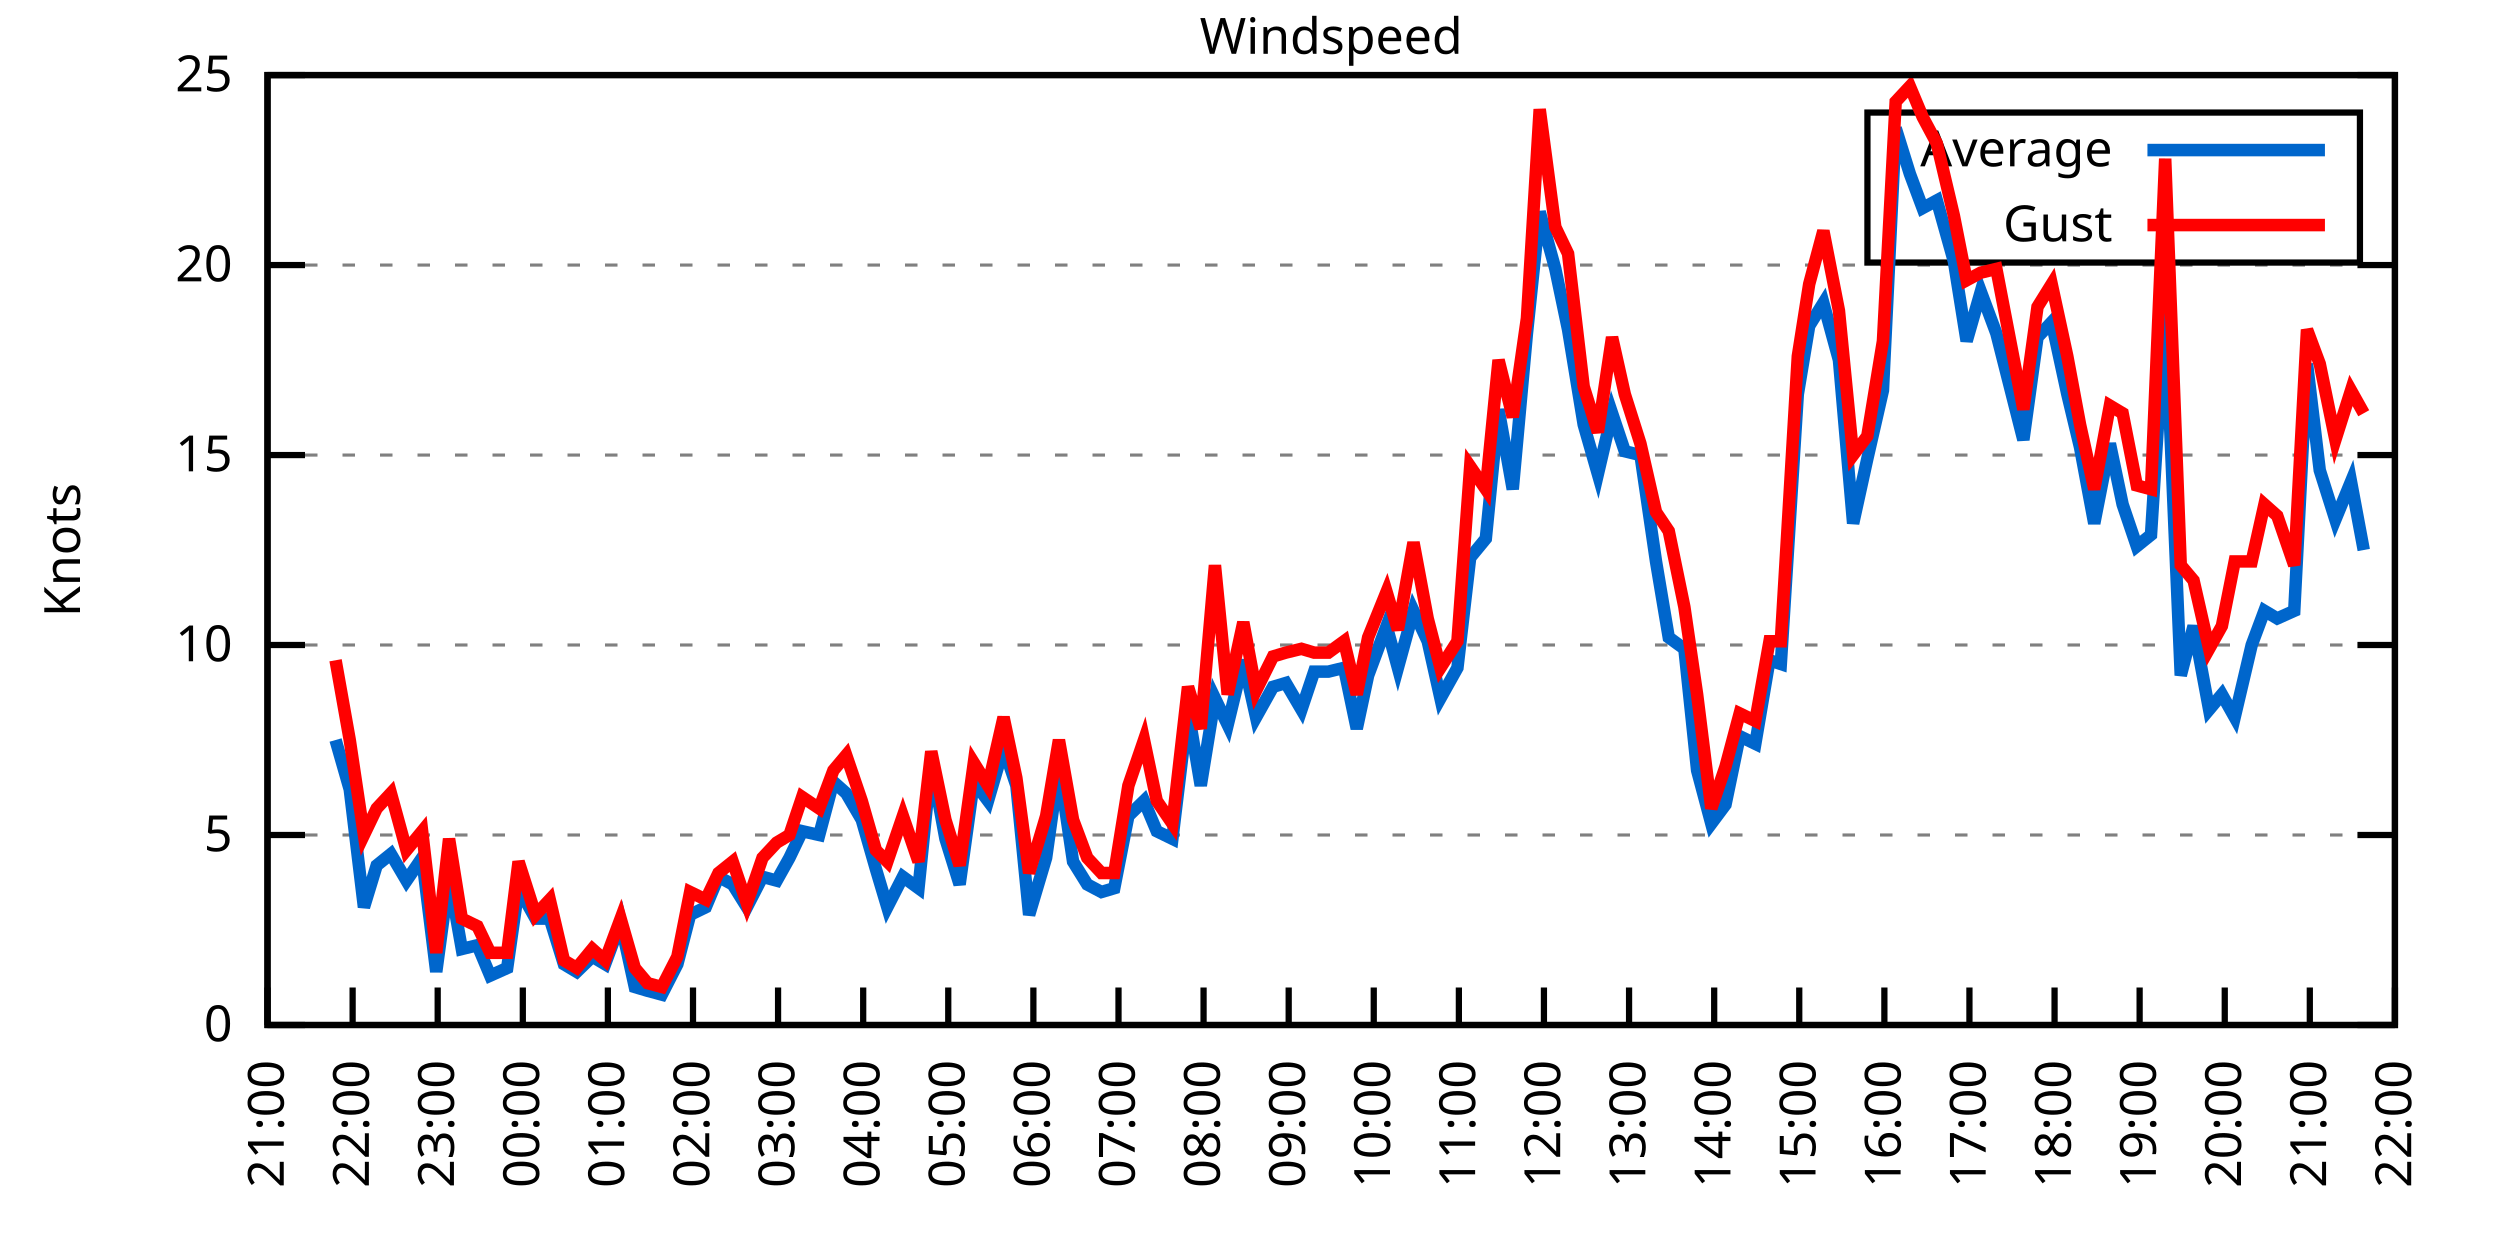
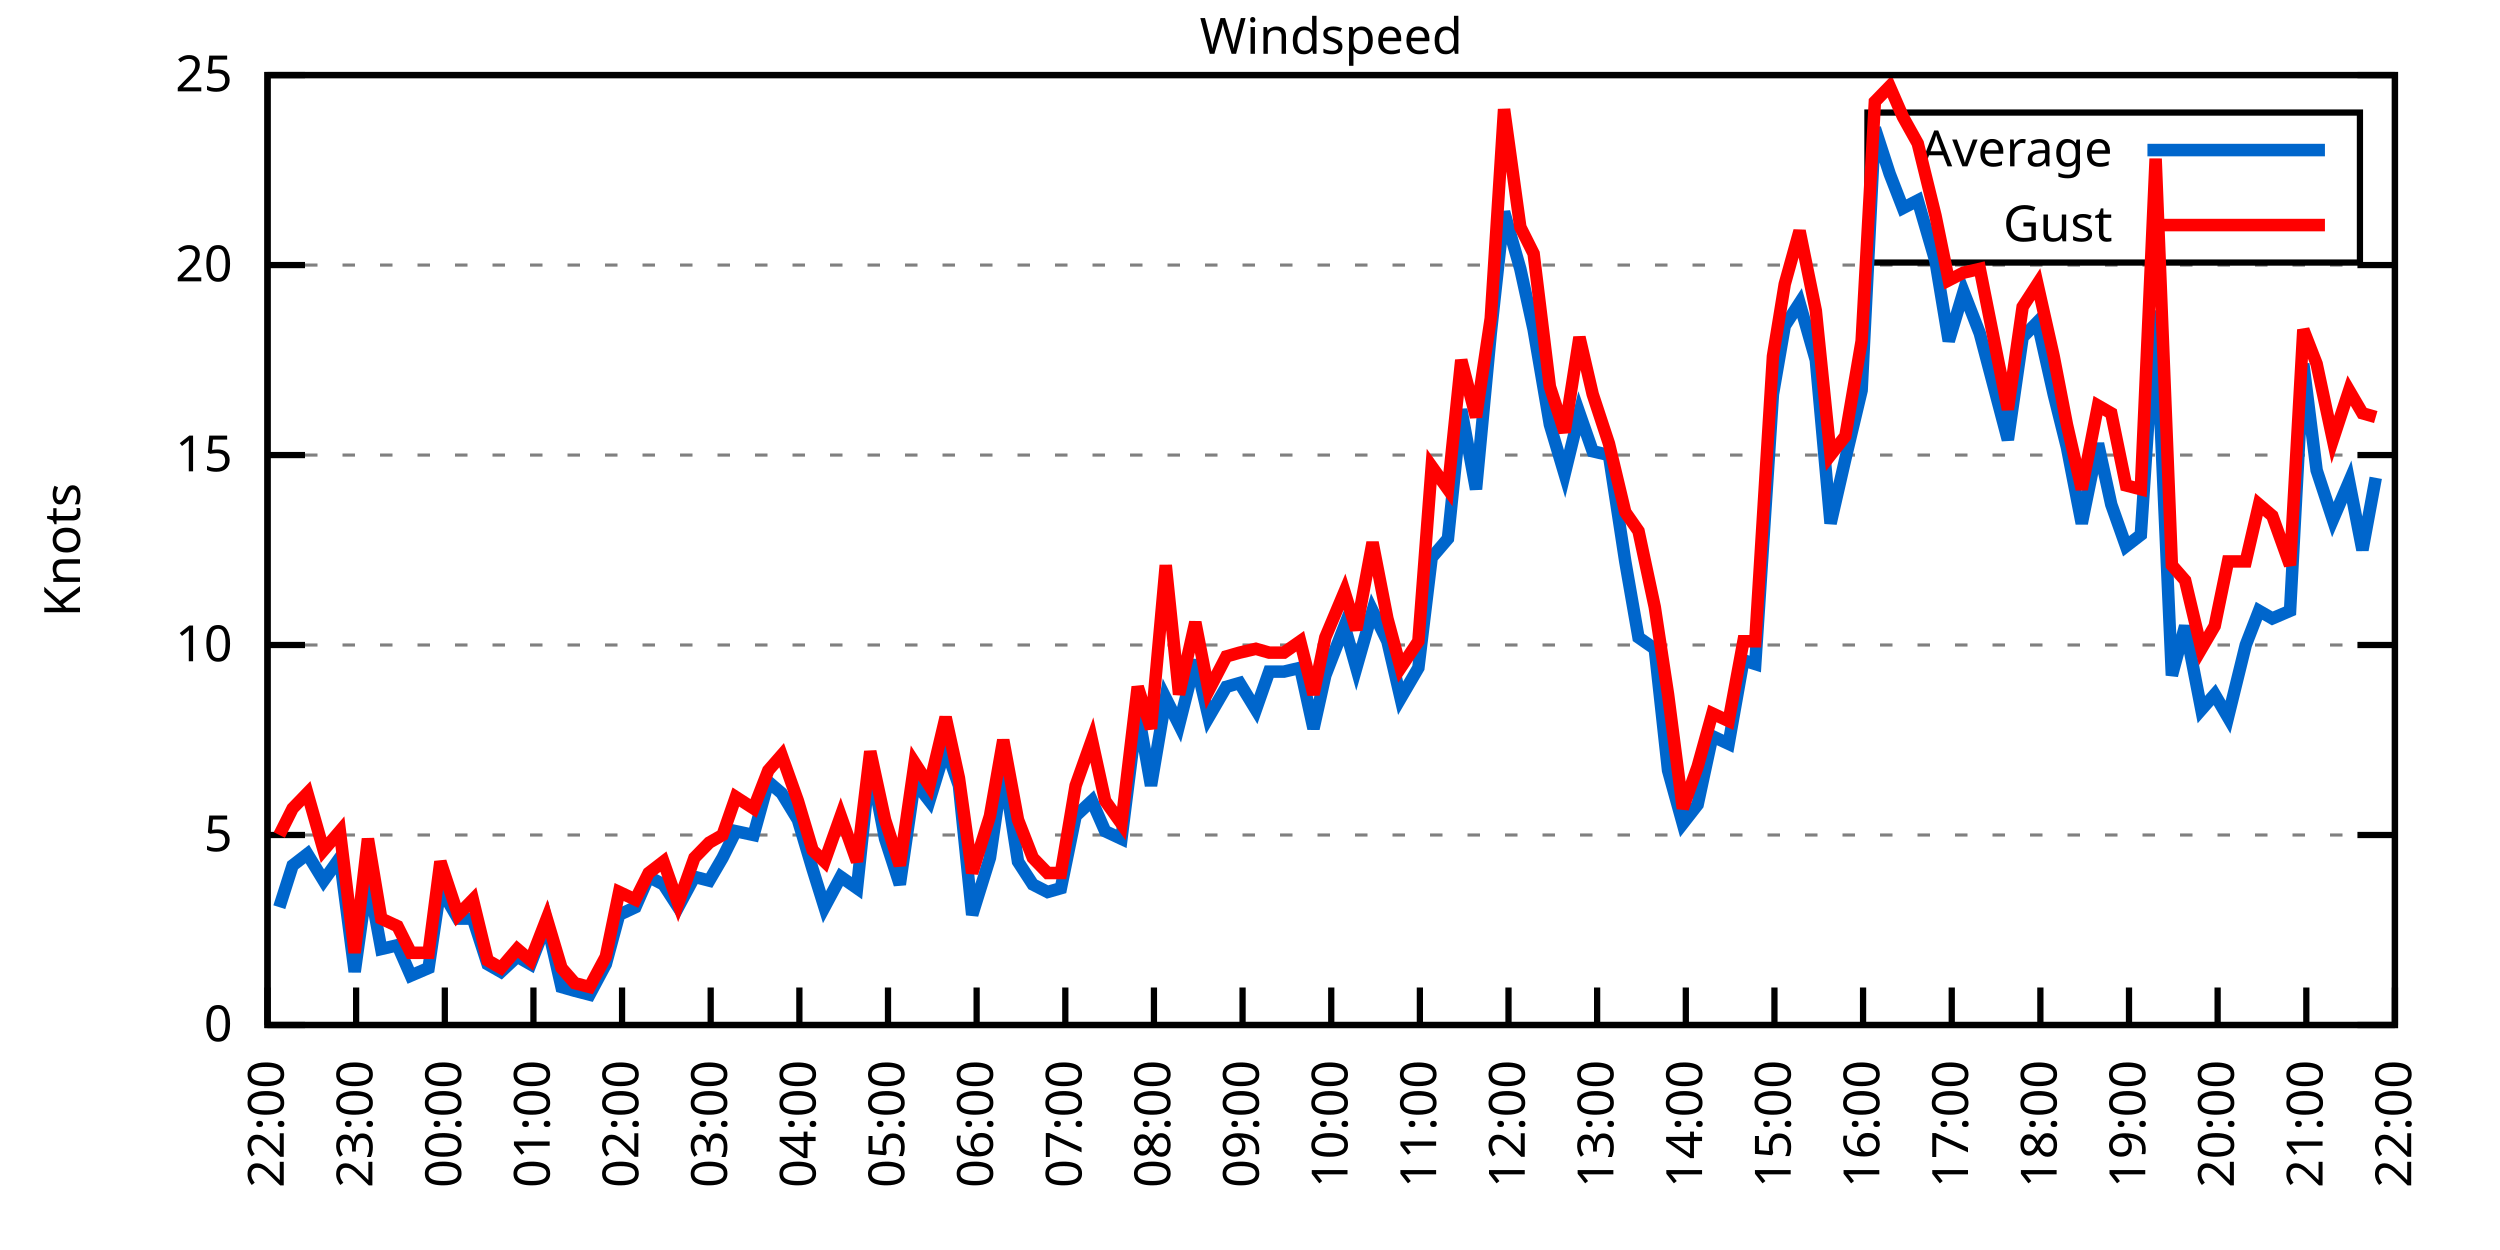
<svg xmlns="http://www.w3.org/2000/svg" xmlns:xlink="http://www.w3.org/1999/xlink" width="400" height="200" viewBox="0 0 400 200">
  <g id="gnuplot_canvas">
    <rect x="0" y="0" width="400" height="200" fill="none" />
    <defs>
      <circle id="gpDot" r="0.5" stroke-width="0.5" stroke="currentColor" />
      <path id="gpPt0" stroke-width="0.333" stroke="currentColor" d="M-1,0 h2 M0,-1 v2" />
      <path id="gpPt1" stroke-width="0.333" stroke="currentColor" d="M-1,-1 L1,1 M1,-1 L-1,1" />
      <path id="gpPt2" stroke-width="0.333" stroke="currentColor" d="M-1,0 L1,0 M0,-1 L0,1 M-1,-1 L1,1 M-1,1 L1,-1" />
      <rect id="gpPt3" stroke-width="0.333" stroke="currentColor" x="-1" y="-1" width="2" height="2" />
      <rect id="gpPt4" stroke-width="0.333" stroke="currentColor" fill="currentColor" x="-1" y="-1" width="2" height="2" />
      <circle id="gpPt5" stroke-width="0.333" stroke="currentColor" cx="0" cy="0" r="1" />
      <use xlink:href="#gpPt5" id="gpPt6" fill="currentColor" stroke="none" />
      <path id="gpPt7" stroke-width="0.333" stroke="currentColor" d="M0,-1.33 L-1.33,0.67 L1.33,0.67 z" />
      <use xlink:href="#gpPt7" id="gpPt8" fill="currentColor" stroke="none" />
      <use xlink:href="#gpPt7" id="gpPt9" stroke="currentColor" transform="rotate(180)" />
      <use xlink:href="#gpPt9" id="gpPt10" fill="currentColor" stroke="none" />
      <use xlink:href="#gpPt3" id="gpPt11" stroke="currentColor" transform="rotate(45)" />
      <use xlink:href="#gpPt11" id="gpPt12" fill="currentColor" stroke="none" />
      <path id="gpPt13" stroke-width="0.333" stroke="currentColor" d="M0,1.330 L1.265,0.411 L0.782,-1.067 L-0.782,-1.076 L-1.265,0.411 z" />
      <use xlink:href="#gpPt13" id="gpPt14" fill="currentColor" stroke="none" />
      <filter id="textbox" filterUnits="objectBoundingBox" x="0" y="0" height="1" width="1">
        <feFlood flood-color="white" flood-opacity="1" result="bgnd" />
        <feComposite in="SourceGraphic" in2="bgnd" operator="atop" />
      </filter>
      <filter id="greybox" filterUnits="objectBoundingBox" x="0" y="0" height="1" width="1">
        <feFlood flood-color="lightgrey" flood-opacity="1" result="grey" />
        <feComposite in="SourceGraphic" in2="grey" operator="atop" />
      </filter>
    </defs>
    <g fill="none" color="white" stroke="currentColor" stroke-width="1.00" stroke-linecap="butt" stroke-linejoin="miter">
</g>
    <g fill="none" color="black" stroke="currentColor" stroke-width="1.00" stroke-linecap="butt" stroke-linejoin="miter">
      <g stroke="none" shape-rendering="crispEdges">
        <polygon fill="rgb(255, 255, 255)" points="42.80,164.00 383.18,164.00 383.18,12.02 42.80,12.02 " />
      </g>
    </g>
    <g fill="none" color="black" stroke="currentColor" stroke-width="1.00" stroke-linecap="butt" stroke-linejoin="miter">
</g>
    <g fill="none" color="black" stroke="black" stroke-width="0.50" stroke-linecap="butt" stroke-linejoin="miter">
</g>
    <g fill="none" color="gray" stroke="currentColor" stroke-width="0.50" stroke-linecap="butt" stroke-linejoin="miter">
      <path stroke="gray" stroke-dasharray="2,4" class="gridline" d="M42.80,164.00 L383.19,164.00  " />
    </g>
    <g fill="none" color="gray" stroke="gray" stroke-width="1.00" stroke-linecap="butt" stroke-linejoin="miter">
</g>
    <g fill="none" color="black" stroke="currentColor" stroke-width="1.00" stroke-linecap="butt" stroke-linejoin="miter">
      <path stroke="black" d="M42.80,164.00 L48.80,164.00 M383.19,164.00 L377.19,164.00  " />
      <g transform="translate(37.20,166.60)" stroke="none" fill="black" font-family="Sans" font-size="8.00" text-anchor="end">
        <text>
          <tspan font-family="Sans"> 0</tspan>
        </text>
      </g>
    </g>
    <g fill="none" color="black" stroke="currentColor" stroke-width="1.00" stroke-linecap="butt" stroke-linejoin="miter">
</g>
    <g fill="none" color="black" stroke="black" stroke-width="0.50" stroke-linecap="butt" stroke-linejoin="miter">
</g>
    <g fill="none" color="gray" stroke="currentColor" stroke-width="0.50" stroke-linecap="butt" stroke-linejoin="miter">
      <path stroke="gray" stroke-dasharray="2,4" class="gridline" d="M42.80,133.60 L383.19,133.60  " />
    </g>
    <g fill="none" color="gray" stroke="gray" stroke-width="1.00" stroke-linecap="butt" stroke-linejoin="miter">
</g>
    <g fill="none" color="black" stroke="currentColor" stroke-width="1.00" stroke-linecap="butt" stroke-linejoin="miter">
      <path stroke="black" d="M42.80,133.60 L48.80,133.60 M383.19,133.60 L377.19,133.60  " />
      <g transform="translate(37.20,136.20)" stroke="none" fill="black" font-family="Sans" font-size="8.00" text-anchor="end">
        <text>
          <tspan font-family="Sans"> 5</tspan>
        </text>
      </g>
    </g>
    <g fill="none" color="black" stroke="currentColor" stroke-width="1.00" stroke-linecap="butt" stroke-linejoin="miter">
</g>
    <g fill="none" color="black" stroke="black" stroke-width="0.50" stroke-linecap="butt" stroke-linejoin="miter">
</g>
    <g fill="none" color="gray" stroke="currentColor" stroke-width="0.50" stroke-linecap="butt" stroke-linejoin="miter">
      <path stroke="gray" stroke-dasharray="2,4" class="gridline" d="M42.80,103.20 L383.19,103.20  " />
    </g>
    <g fill="none" color="gray" stroke="gray" stroke-width="1.00" stroke-linecap="butt" stroke-linejoin="miter">
</g>
    <g fill="none" color="black" stroke="currentColor" stroke-width="1.00" stroke-linecap="butt" stroke-linejoin="miter">
      <path stroke="black" d="M42.80,103.20 L48.80,103.20 M383.19,103.20 L377.19,103.20  " />
      <g transform="translate(37.20,105.80)" stroke="none" fill="black" font-family="Sans" font-size="8.00" text-anchor="end">
        <text>
          <tspan font-family="Sans"> 10</tspan>
        </text>
      </g>
    </g>
    <g fill="none" color="black" stroke="currentColor" stroke-width="1.00" stroke-linecap="butt" stroke-linejoin="miter">
</g>
    <g fill="none" color="black" stroke="black" stroke-width="0.50" stroke-linecap="butt" stroke-linejoin="miter">
</g>
    <g fill="none" color="gray" stroke="currentColor" stroke-width="0.50" stroke-linecap="butt" stroke-linejoin="miter">
      <path stroke="gray" stroke-dasharray="2,4" class="gridline" d="M42.80,72.81 L383.19,72.81  " />
    </g>
    <g fill="none" color="gray" stroke="gray" stroke-width="1.00" stroke-linecap="butt" stroke-linejoin="miter">
</g>
    <g fill="none" color="black" stroke="currentColor" stroke-width="1.00" stroke-linecap="butt" stroke-linejoin="miter">
      <path stroke="black" d="M42.80,72.81 L48.80,72.81 M383.19,72.81 L377.19,72.81  " />
      <g transform="translate(37.20,75.41)" stroke="none" fill="black" font-family="Sans" font-size="8.00" text-anchor="end">
        <text>
          <tspan font-family="Sans"> 15</tspan>
        </text>
      </g>
    </g>
    <g fill="none" color="black" stroke="currentColor" stroke-width="1.00" stroke-linecap="butt" stroke-linejoin="miter">
</g>
    <g fill="none" color="black" stroke="black" stroke-width="0.50" stroke-linecap="butt" stroke-linejoin="miter">
</g>
    <g fill="none" color="gray" stroke="currentColor" stroke-width="0.50" stroke-linecap="butt" stroke-linejoin="miter">
      <path stroke="gray" stroke-dasharray="2,4" class="gridline" d="M42.80,42.41 L383.19,42.41  " />
    </g>
    <g fill="none" color="gray" stroke="gray" stroke-width="1.00" stroke-linecap="butt" stroke-linejoin="miter">
</g>
    <g fill="none" color="black" stroke="currentColor" stroke-width="1.00" stroke-linecap="butt" stroke-linejoin="miter">
      <path stroke="black" d="M42.80,42.41 L48.80,42.41 M383.19,42.41 L377.19,42.41  " />
      <g transform="translate(37.20,45.01)" stroke="none" fill="black" font-family="Sans" font-size="8.00" text-anchor="end">
        <text>
          <tspan font-family="Sans"> 20</tspan>
        </text>
      </g>
    </g>
    <g fill="none" color="black" stroke="currentColor" stroke-width="1.00" stroke-linecap="butt" stroke-linejoin="miter">
</g>
    <g fill="none" color="black" stroke="black" stroke-width="0.50" stroke-linecap="butt" stroke-linejoin="miter">
</g>
    <g fill="none" color="gray" stroke="currentColor" stroke-width="0.50" stroke-linecap="butt" stroke-linejoin="miter">
      <path stroke="gray" stroke-dasharray="2,4" class="gridline" d="M42.80,12.01 L383.19,12.01  " />
    </g>
    <g fill="none" color="gray" stroke="gray" stroke-width="1.00" stroke-linecap="butt" stroke-linejoin="miter">
</g>
    <g fill="none" color="black" stroke="currentColor" stroke-width="1.00" stroke-linecap="butt" stroke-linejoin="miter">
      <path stroke="black" d="M42.80,12.01 L48.80,12.01 M383.19,12.01 L377.19,12.01  " />
      <g transform="translate(37.20,14.61)" stroke="none" fill="black" font-family="Sans" font-size="8.00" text-anchor="end">
        <text>
          <tspan font-family="Sans"> 25</tspan>
        </text>
      </g>
    </g>
    <g fill="none" color="black" stroke="currentColor" stroke-width="1.00" stroke-linecap="butt" stroke-linejoin="miter">
      <path stroke="black" d="M42.80,164.00 L42.80,158.00  " />
      <g transform="translate(45.40,169.60) rotate(270.00)" stroke="none" fill="black" font-family="Sans" font-size="8.00" text-anchor="end">
        <text>
-           <tspan font-family="Sans">21:00</tspan>
-         </text>
-       </g>
-     </g>
-     <g fill="none" color="black" stroke="currentColor" stroke-width="1.00" stroke-linecap="butt" stroke-linejoin="miter">
-       <path stroke="black" d="M56.42,164.00 L56.42,158.00  " />
-       <g transform="translate(59.02,169.60) rotate(270.00)" stroke="none" fill="black" font-family="Sans" font-size="8.00" text-anchor="end">
-         <text>
          <tspan font-family="Sans">22:00</tspan>
        </text>
      </g>
    </g>
    <g fill="none" color="black" stroke="currentColor" stroke-width="1.00" stroke-linecap="butt" stroke-linejoin="miter">
-       <path stroke="black" d="M70.03,164.00 L70.03,158.00  " />
-       <g transform="translate(72.63,169.60) rotate(270.00)" stroke="none" fill="black" font-family="Sans" font-size="8.00" text-anchor="end">
+       <path stroke="black" d="M56.98,164.00 L56.98,158.00  " />
+       <g transform="translate(59.58,169.60) rotate(270.00)" stroke="none" fill="black" font-family="Sans" font-size="8.00" text-anchor="end">
        <text>
          <tspan font-family="Sans">23:00</tspan>
        </text>
      </g>
    </g>
    <g fill="none" color="black" stroke="currentColor" stroke-width="1.00" stroke-linecap="butt" stroke-linejoin="miter">
-       <path stroke="black" d="M83.65,164.00 L83.65,158.00  " />
-       <g transform="translate(86.25,169.60) rotate(270.00)" stroke="none" fill="black" font-family="Sans" font-size="8.00" text-anchor="end">
+       <path stroke="black" d="M71.17,164.00 L71.17,158.00  " />
+       <g transform="translate(73.77,169.60) rotate(270.00)" stroke="none" fill="black" font-family="Sans" font-size="8.00" text-anchor="end">
        <text>
          <tspan font-family="Sans">00:00</tspan>
        </text>
      </g>
    </g>
    <g fill="none" color="black" stroke="currentColor" stroke-width="1.00" stroke-linecap="butt" stroke-linejoin="miter">
-       <path stroke="black" d="M97.26,164.00 L97.26,158.00  " />
-       <g transform="translate(99.86,169.60) rotate(270.00)" stroke="none" fill="black" font-family="Sans" font-size="8.00" text-anchor="end">
+       <path stroke="black" d="M85.35,164.00 L85.35,158.00  " />
+       <g transform="translate(87.95,169.60) rotate(270.00)" stroke="none" fill="black" font-family="Sans" font-size="8.00" text-anchor="end">
        <text>
          <tspan font-family="Sans">01:00</tspan>
        </text>
      </g>
    </g>
    <g fill="none" color="black" stroke="currentColor" stroke-width="1.00" stroke-linecap="butt" stroke-linejoin="miter">
-       <path stroke="black" d="M110.88,164.00 L110.88,158.00  " />
-       <g transform="translate(113.48,169.60) rotate(270.00)" stroke="none" fill="black" font-family="Sans" font-size="8.00" text-anchor="end">
+       <path stroke="black" d="M99.53,164.00 L99.53,158.00  " />
+       <g transform="translate(102.13,169.60) rotate(270.00)" stroke="none" fill="black" font-family="Sans" font-size="8.00" text-anchor="end">
        <text>
          <tspan font-family="Sans">02:00</tspan>
        </text>
      </g>
    </g>
    <g fill="none" color="black" stroke="currentColor" stroke-width="1.00" stroke-linecap="butt" stroke-linejoin="miter">
-       <path stroke="black" d="M124.49,164.00 L124.49,158.00  " />
-       <g transform="translate(127.09,169.60) rotate(270.00)" stroke="none" fill="black" font-family="Sans" font-size="8.00" text-anchor="end">
+       <path stroke="black" d="M113.71,164.00 L113.71,158.00  " />
+       <g transform="translate(116.31,169.60) rotate(270.00)" stroke="none" fill="black" font-family="Sans" font-size="8.00" text-anchor="end">
        <text>
          <tspan font-family="Sans">03:00</tspan>
        </text>
      </g>
    </g>
    <g fill="none" color="black" stroke="currentColor" stroke-width="1.00" stroke-linecap="butt" stroke-linejoin="miter">
-       <path stroke="black" d="M138.11,164.00 L138.11,158.00  " />
-       <g transform="translate(140.71,169.60) rotate(270.00)" stroke="none" fill="black" font-family="Sans" font-size="8.00" text-anchor="end">
+       <path stroke="black" d="M127.90,164.00 L127.90,158.00  " />
+       <g transform="translate(130.50,169.60) rotate(270.00)" stroke="none" fill="black" font-family="Sans" font-size="8.00" text-anchor="end">
        <text>
          <tspan font-family="Sans">04:00</tspan>
        </text>
      </g>
    </g>
    <g fill="none" color="black" stroke="currentColor" stroke-width="1.00" stroke-linecap="butt" stroke-linejoin="miter">
-       <path stroke="black" d="M151.72,164.00 L151.72,158.00  " />
-       <g transform="translate(154.32,169.60) rotate(270.00)" stroke="none" fill="black" font-family="Sans" font-size="8.00" text-anchor="end">
+       <path stroke="black" d="M142.08,164.00 L142.08,158.00  " />
+       <g transform="translate(144.68,169.60) rotate(270.00)" stroke="none" fill="black" font-family="Sans" font-size="8.00" text-anchor="end">
        <text>
          <tspan font-family="Sans">05:00</tspan>
        </text>
      </g>
    </g>
    <g fill="none" color="black" stroke="currentColor" stroke-width="1.00" stroke-linecap="butt" stroke-linejoin="miter">
-       <path stroke="black" d="M165.34,164.00 L165.34,158.00  " />
-       <g transform="translate(167.94,169.60) rotate(270.00)" stroke="none" fill="black" font-family="Sans" font-size="8.00" text-anchor="end">
+       <path stroke="black" d="M156.26,164.00 L156.26,158.00  " />
+       <g transform="translate(158.86,169.60) rotate(270.00)" stroke="none" fill="black" font-family="Sans" font-size="8.00" text-anchor="end">
        <text>
          <tspan font-family="Sans">06:00</tspan>
        </text>
      </g>
    </g>
    <g fill="none" color="black" stroke="currentColor" stroke-width="1.00" stroke-linecap="butt" stroke-linejoin="miter">
-       <path stroke="black" d="M178.96,164.00 L178.96,158.00  " />
-       <g transform="translate(181.56,169.60) rotate(270.00)" stroke="none" fill="black" font-family="Sans" font-size="8.00" text-anchor="end">
+       <path stroke="black" d="M170.45,164.00 L170.45,158.00  " />
+       <g transform="translate(173.05,169.60) rotate(270.00)" stroke="none" fill="black" font-family="Sans" font-size="8.00" text-anchor="end">
        <text>
          <tspan font-family="Sans">07:00</tspan>
        </text>
      </g>
    </g>
    <g fill="none" color="black" stroke="currentColor" stroke-width="1.00" stroke-linecap="butt" stroke-linejoin="miter">
-       <path stroke="black" d="M192.57,164.00 L192.57,158.00  " />
-       <g transform="translate(195.17,169.60) rotate(270.00)" stroke="none" fill="black" font-family="Sans" font-size="8.00" text-anchor="end">
+       <path stroke="black" d="M184.63,164.00 L184.63,158.00  " />
+       <g transform="translate(187.23,169.60) rotate(270.00)" stroke="none" fill="black" font-family="Sans" font-size="8.00" text-anchor="end">
        <text>
          <tspan font-family="Sans">08:00</tspan>
        </text>
      </g>
    </g>
    <g fill="none" color="black" stroke="currentColor" stroke-width="1.00" stroke-linecap="butt" stroke-linejoin="miter">
-       <path stroke="black" d="M206.19,164.00 L206.19,158.00  " />
-       <g transform="translate(208.79,169.60) rotate(270.00)" stroke="none" fill="black" font-family="Sans" font-size="8.00" text-anchor="end">
+       <path stroke="black" d="M198.81,164.00 L198.81,158.00  " />
+       <g transform="translate(201.41,169.60) rotate(270.00)" stroke="none" fill="black" font-family="Sans" font-size="8.00" text-anchor="end">
        <text>
          <tspan font-family="Sans">09:00</tspan>
        </text>
      </g>
    </g>
    <g fill="none" color="black" stroke="currentColor" stroke-width="1.00" stroke-linecap="butt" stroke-linejoin="miter">
-       <path stroke="black" d="M219.80,164.00 L219.80,158.00  " />
-       <g transform="translate(222.40,169.60) rotate(270.00)" stroke="none" fill="black" font-family="Sans" font-size="8.00" text-anchor="end">
+       <path stroke="black" d="M213.00,164.00 L213.00,158.00  " />
+       <g transform="translate(215.60,169.60) rotate(270.00)" stroke="none" fill="black" font-family="Sans" font-size="8.00" text-anchor="end">
        <text>
          <tspan font-family="Sans">10:00</tspan>
        </text>
      </g>
    </g>
    <g fill="none" color="black" stroke="currentColor" stroke-width="1.00" stroke-linecap="butt" stroke-linejoin="miter">
-       <path stroke="black" d="M233.42,164.00 L233.42,158.00  " />
-       <g transform="translate(236.02,169.60) rotate(270.00)" stroke="none" fill="black" font-family="Sans" font-size="8.00" text-anchor="end">
+       <path stroke="black" d="M227.18,164.00 L227.18,158.00  " />
+       <g transform="translate(229.78,169.60) rotate(270.00)" stroke="none" fill="black" font-family="Sans" font-size="8.00" text-anchor="end">
        <text>
          <tspan font-family="Sans">11:00</tspan>
        </text>
      </g>
    </g>
    <g fill="none" color="black" stroke="currentColor" stroke-width="1.00" stroke-linecap="butt" stroke-linejoin="miter">
-       <path stroke="black" d="M247.03,164.00 L247.03,158.00  " />
-       <g transform="translate(249.63,169.60) rotate(270.00)" stroke="none" fill="black" font-family="Sans" font-size="8.00" text-anchor="end">
+       <path stroke="black" d="M241.36,164.00 L241.36,158.00  " />
+       <g transform="translate(243.96,169.60) rotate(270.00)" stroke="none" fill="black" font-family="Sans" font-size="8.00" text-anchor="end">
        <text>
          <tspan font-family="Sans">12:00</tspan>
        </text>
      </g>
    </g>
    <g fill="none" color="black" stroke="currentColor" stroke-width="1.00" stroke-linecap="butt" stroke-linejoin="miter">
-       <path stroke="black" d="M260.65,164.00 L260.65,158.00  " />
-       <g transform="translate(263.25,169.60) rotate(270.00)" stroke="none" fill="black" font-family="Sans" font-size="8.00" text-anchor="end">
+       <path stroke="black" d="M255.54,164.00 L255.54,158.00  " />
+       <g transform="translate(258.14,169.60) rotate(270.00)" stroke="none" fill="black" font-family="Sans" font-size="8.00" text-anchor="end">
        <text>
          <tspan font-family="Sans">13:00</tspan>
        </text>
      </g>
    </g>
    <g fill="none" color="black" stroke="currentColor" stroke-width="1.00" stroke-linecap="butt" stroke-linejoin="miter">
-       <path stroke="black" d="M274.27,164.00 L274.27,158.00  " />
-       <g transform="translate(276.87,169.60) rotate(270.00)" stroke="none" fill="black" font-family="Sans" font-size="8.00" text-anchor="end">
+       <path stroke="black" d="M269.73,164.00 L269.73,158.00  " />
+       <g transform="translate(272.33,169.60) rotate(270.00)" stroke="none" fill="black" font-family="Sans" font-size="8.00" text-anchor="end">
        <text>
          <tspan font-family="Sans">14:00</tspan>
        </text>
      </g>
    </g>
    <g fill="none" color="black" stroke="currentColor" stroke-width="1.00" stroke-linecap="butt" stroke-linejoin="miter">
-       <path stroke="black" d="M287.88,164.00 L287.88,158.00  " />
-       <g transform="translate(290.48,169.60) rotate(270.00)" stroke="none" fill="black" font-family="Sans" font-size="8.00" text-anchor="end">
+       <path stroke="black" d="M283.91,164.00 L283.91,158.00  " />
+       <g transform="translate(286.51,169.60) rotate(270.00)" stroke="none" fill="black" font-family="Sans" font-size="8.00" text-anchor="end">
        <text>
          <tspan font-family="Sans">15:00</tspan>
        </text>
      </g>
    </g>
    <g fill="none" color="black" stroke="currentColor" stroke-width="1.00" stroke-linecap="butt" stroke-linejoin="miter">
-       <path stroke="black" d="M301.50,164.00 L301.50,158.00  " />
-       <g transform="translate(304.10,169.60) rotate(270.00)" stroke="none" fill="black" font-family="Sans" font-size="8.00" text-anchor="end">
+       <path stroke="black" d="M298.09,164.00 L298.09,158.00  " />
+       <g transform="translate(300.69,169.60) rotate(270.00)" stroke="none" fill="black" font-family="Sans" font-size="8.00" text-anchor="end">
        <text>
          <tspan font-family="Sans">16:00</tspan>
        </text>
      </g>
    </g>
    <g fill="none" color="black" stroke="currentColor" stroke-width="1.00" stroke-linecap="butt" stroke-linejoin="miter">
-       <path stroke="black" d="M315.11,164.00 L315.11,158.00  " />
-       <g transform="translate(317.71,169.60) rotate(270.00)" stroke="none" fill="black" font-family="Sans" font-size="8.00" text-anchor="end">
+       <path stroke="black" d="M312.28,164.00 L312.28,158.00  " />
+       <g transform="translate(314.88,169.60) rotate(270.00)" stroke="none" fill="black" font-family="Sans" font-size="8.00" text-anchor="end">
        <text>
          <tspan font-family="Sans">17:00</tspan>
        </text>
      </g>
    </g>
    <g fill="none" color="black" stroke="currentColor" stroke-width="1.00" stroke-linecap="butt" stroke-linejoin="miter">
-       <path stroke="black" d="M328.73,164.00 L328.73,158.00  " />
-       <g transform="translate(331.33,169.60) rotate(270.00)" stroke="none" fill="black" font-family="Sans" font-size="8.00" text-anchor="end">
+       <path stroke="black" d="M326.46,164.00 L326.46,158.00  " />
+       <g transform="translate(329.06,169.60) rotate(270.00)" stroke="none" fill="black" font-family="Sans" font-size="8.00" text-anchor="end">
        <text>
          <tspan font-family="Sans">18:00</tspan>
        </text>
      </g>
    </g>
    <g fill="none" color="black" stroke="currentColor" stroke-width="1.00" stroke-linecap="butt" stroke-linejoin="miter">
-       <path stroke="black" d="M342.34,164.00 L342.34,158.00  " />
-       <g transform="translate(344.94,169.60) rotate(270.00)" stroke="none" fill="black" font-family="Sans" font-size="8.00" text-anchor="end">
+       <path stroke="black" d="M340.64,164.00 L340.64,158.00  " />
+       <g transform="translate(343.24,169.60) rotate(270.00)" stroke="none" fill="black" font-family="Sans" font-size="8.00" text-anchor="end">
        <text>
          <tspan font-family="Sans">19:00</tspan>
        </text>
      </g>
    </g>
    <g fill="none" color="black" stroke="currentColor" stroke-width="1.00" stroke-linecap="butt" stroke-linejoin="miter">
-       <path stroke="black" d="M355.96,164.00 L355.96,158.00  " />
-       <g transform="translate(358.56,169.60) rotate(270.00)" stroke="none" fill="black" font-family="Sans" font-size="8.00" text-anchor="end">
+       <path stroke="black" d="M354.82,164.00 L354.82,158.00  " />
+       <g transform="translate(357.42,169.60) rotate(270.00)" stroke="none" fill="black" font-family="Sans" font-size="8.00" text-anchor="end">
        <text>
          <tspan font-family="Sans">20:00</tspan>
        </text>
      </g>
    </g>
    <g fill="none" color="black" stroke="currentColor" stroke-width="1.00" stroke-linecap="butt" stroke-linejoin="miter">
-       <path stroke="black" d="M369.57,164.00 L369.57,158.00  " />
-       <g transform="translate(372.17,169.60) rotate(270.00)" stroke="none" fill="black" font-family="Sans" font-size="8.00" text-anchor="end">
+       <path stroke="black" d="M369.01,164.00 L369.01,158.00  " />
+       <g transform="translate(371.61,169.60) rotate(270.00)" stroke="none" fill="black" font-family="Sans" font-size="8.00" text-anchor="end">
        <text>
          <tspan font-family="Sans">21:00</tspan>
        </text>
      </g>
    </g>
    <g fill="none" color="black" stroke="currentColor" stroke-width="1.00" stroke-linecap="butt" stroke-linejoin="miter">
      <path stroke="black" d="M383.19,164.00 L383.19,158.00  " />
      <g transform="translate(385.79,169.60) rotate(270.00)" stroke="none" fill="black" font-family="Sans" font-size="8.00" text-anchor="end">
        <text>
          <tspan font-family="Sans">22:00</tspan>
        </text>
      </g>
    </g>
    <g fill="none" color="black" stroke="currentColor" stroke-width="1.00" stroke-linecap="butt" stroke-linejoin="miter">
</g>
    <g fill="none" color="black" stroke="currentColor" stroke-width="1.00" stroke-linecap="butt" stroke-linejoin="miter">
      <path stroke="black" d="M42.80,12.01 L42.80,164.00 L383.19,164.00 L383.19,12.01 L42.80,12.01 Z  " />
    </g>
    <g fill="none" color="black" stroke="currentColor" stroke-width="1.00" stroke-linecap="butt" stroke-linejoin="miter">
</g>
    <g fill="none" color="black" stroke="currentColor" stroke-width="1.00" stroke-linecap="butt" stroke-linejoin="miter">
      <path stroke="black" d="M298.79,42.01 L298.79,18.01 L377.59,18.01 L377.59,42.01 L298.79,42.01 Z  " />
    </g>
    <g id="Windspeed_plot_1">
      <g fill="none" color="white" stroke="black" stroke-width="2.00" stroke-linecap="butt" stroke-linejoin="miter">
</g>
      <g fill="none" color="black" stroke="currentColor" stroke-width="2.00" stroke-linecap="butt" stroke-linejoin="miter">
        <g transform="translate(337.99,26.61)" stroke="none" fill="black" font-family="Sans" font-size="8.00" text-anchor="end">
          <text>
            <tspan font-family="Sans">Average</tspan>
          </text>
        </g>
      </g>
      <g fill="none" color="black" stroke="currentColor" stroke-width="2.00" stroke-linecap="butt" stroke-linejoin="miter">
-         <path stroke="rgb(  0, 102, 204)" d="M343.59,24.01 L371.99,24.01 M53.69,118.40 L55.96,126.31 L58.23,145.15 L60.27,138.47 L62.54,136.64 L65.04,140.90   L67.54,137.25 L69.80,155.49 L71.85,140.29 L73.89,151.84 L76.39,151.23 L78.43,156.10 L81.15,154.88 L82.97,142.11   L85.69,146.98 L87.96,146.98 L90.23,154.27 L92.27,155.49 L94.77,153.06 L96.81,154.27 L99.30,147.59 L101.57,157.92   L103.62,158.53 L105.89,159.14 L108.38,154.27 L110.42,146.37 L112.92,145.15 L114.96,140.29 L117.23,141.51 L119.50,145.15   L122.00,140.29 L124.27,140.90 L126.31,137.25 L128.35,132.99 L131.07,133.60 L133.34,125.09 L135.39,126.91 L137.88,131.17   L140.15,139.07 L141.97,145.15 L144.46,140.29 L146.96,142.11 L149.00,122.05 L151.27,134.21 L153.54,141.51 L155.81,125.09   L158.08,128.13 L160.57,119.62 L162.62,125.70 L164.66,146.37 L167.38,137.25 L169.43,122.66 L171.69,137.86 L173.96,141.51   L176.23,142.72 L178.28,142.11 L180.54,130.56 L183.04,128.13 L185.08,132.99 L187.58,134.21 L190.08,113.54 L192.12,125.70   L194.39,111.72 L196.43,115.97 L198.93,105.64 L200.97,114.76 L203.69,109.89 L205.73,109.28 L208.23,113.54 L210.27,107.46   L212.54,107.46 L215.04,106.85 L217.08,116.58 L218.90,108.07 L221.85,100.16 L223.66,106.85 L226.16,97.73 L228.43,102.60   L230.47,111.72 L233.19,106.85 L235.23,89.22 L237.73,86.18 L239.77,65.51 L242.04,78.28 L244.31,53.35 L246.35,33.90   L248.85,43.02 L250.89,52.74 L253.39,67.94 L255.66,75.85 L257.93,66.12 L259.97,72.20 L262.47,72.81 L264.96,89.83   L267.00,101.99 L269.50,103.81 L271.54,123.27 L273.81,131.78 L276.08,128.74 L278.35,117.80 L280.85,119.01 L283.12,105.64   L284.93,106.24 L287.65,63.08 L289.47,52.14 L291.74,48.49 L294.23,57.61 L296.50,83.75 L298.77,73.41 L301.27,62.47   L303.31,20.52 L305.58,27.82 L307.62,33.29 L309.89,32.07 L312.62,41.80 L314.66,54.57 L316.93,46.66 L319.42,53.35   L323.74,70.37 L326.00,53.96 L328.27,51.53 L330.77,63.08 L332.81,71.59 L335.08,83.75 L337.58,70.98 L339.62,80.71   L341.89,87.40 L344.16,85.57 L346.43,49.70 L348.92,108.07 L350.97,100.16 L353.46,113.54 L355.50,111.11 L357.55,114.76   L360.27,103.20 L362.31,97.73 L364.36,98.95 L367.08,97.73 L369.12,58.21 L371.16,75.24 L373.66,83.14 L376.16,77.06   L378.20,88.00  " />
+         <path stroke="rgb(  0, 102, 204)" d="M343.59,24.01 L371.99,24.01 M44.69,145.15 L46.82,138.47 L49.18,136.64 L51.78,140.90 L54.38,137.25 L56.75,155.49   L58.87,140.29 L61.00,151.84 L63.60,151.23 L65.73,156.10 L68.57,154.88 L70.46,142.11 L73.29,146.98 L75.66,146.98   L78.02,154.27 L80.15,155.49 L82.75,153.06 L84.88,154.27 L87.48,147.59 L89.84,157.92 L91.97,158.53 L94.33,159.14   L96.93,154.27 L99.06,146.37 L101.66,145.15 L103.79,140.29 L106.15,141.51 L108.51,145.15 L111.11,140.29 L113.48,140.90   L115.61,137.25 L117.73,132.99 L120.57,133.60 L122.93,125.09 L125.06,126.91 L127.66,131.17 L130.02,139.07 L131.92,145.15   L134.52,140.29 L137.12,142.11 L139.24,122.05 L141.61,134.21 L143.97,141.51 L146.34,125.09 L148.70,128.13 L151.30,119.62   L153.43,125.70 L155.55,146.37 L158.39,137.25 L160.52,122.66 L162.88,137.86 L165.25,141.51 L167.61,142.72 L169.74,142.11   L172.10,130.56 L174.70,128.13 L176.83,132.99 L179.43,134.21 L182.03,113.54 L184.16,125.70 L186.52,111.72 L188.65,115.97   L191.25,105.64 L193.38,114.76 L196.21,109.89 L198.34,109.28 L200.94,113.54 L203.07,107.46 L205.43,107.46 L208.03,106.85   L210.16,116.58 L212.05,108.07 L215.12,100.16 L217.01,106.85 L219.61,97.73 L221.98,102.60 L224.10,111.72 L226.94,106.85   L229.07,89.22 L231.67,86.18 L233.80,65.51 L236.16,78.28 L238.52,53.35 L240.65,33.90 L243.25,43.02 L245.38,52.74   L247.98,67.94 L250.34,75.85 L252.71,66.12 L254.83,72.20 L257.43,72.81 L260.04,89.83 L262.16,101.99 L264.76,103.81   L266.89,123.27 L269.25,131.78 L271.62,128.74 L273.98,117.80 L276.58,119.01 L278.95,105.64 L280.84,106.24 L283.67,63.08   L285.56,52.14 L287.93,48.49 L290.53,57.61 L292.89,83.75 L295.26,73.41 L297.86,62.47 L299.98,20.52 L302.35,27.82   L304.47,33.29 L306.84,32.07 L309.68,41.80 L311.80,54.57 L314.17,46.66 L316.77,53.35 L321.26,70.37 L323.62,53.96   L325.99,51.53 L328.59,63.08 L330.71,71.59 L333.08,83.75 L335.68,70.98 L337.80,80.71 L340.17,87.40 L342.53,85.57   L344.90,49.70 L347.50,108.07 L349.62,100.16 L352.22,113.54 L354.35,111.11 L356.48,114.76 L359.32,103.20 L361.44,97.73   L363.57,98.95 L366.41,97.73 L368.53,58.21 L370.66,75.24 L373.26,83.14 L375.86,77.06 L377.99,88.00 L380.12,76.45    " />
      </g>
    </g>
    <g id="Windspeed_plot_2">
      <g fill="none" color="black" stroke="currentColor" stroke-width="2.00" stroke-linecap="butt" stroke-linejoin="miter">
        <g transform="translate(337.99,38.61)" stroke="none" fill="black" font-family="Sans" font-size="8.00" text-anchor="end">
          <text>
            <tspan font-family="Sans">Gust</tspan>
          </text>
        </g>
      </g>
      <g fill="none" color="black" stroke="currentColor" stroke-width="2.00" stroke-linecap="butt" stroke-linejoin="miter">
-         <path stroke="rgb(255,   0,   0)" d="M343.59,36.01 L371.99,36.01 M53.69,105.64 L55.96,118.40 L58.23,133.60 L60.27,129.35 L62.54,126.91 L65.04,136.03   L67.54,132.99 L69.80,152.45 L71.85,134.21 L73.89,146.98 L76.39,148.19 L78.43,152.45 L81.15,152.45 L82.97,137.86   L85.69,146.37 L87.96,143.94 L90.23,153.66 L92.27,154.88 L94.77,151.84 L96.81,153.66 L99.30,146.98 L101.57,154.88   L103.62,157.31 L105.89,157.92 L108.38,153.06 L110.42,142.72 L112.92,143.94 L114.96,139.68 L117.23,137.86 L119.50,144.55   L122.00,137.25 L124.27,134.82 L126.31,133.60 L128.35,127.52 L131.07,129.35 L133.34,123.27 L135.39,120.83 L137.88,128.13   L140.15,136.03 L141.97,137.86 L144.46,130.56 L146.96,137.86 L149.00,120.23 L151.27,131.17 L153.54,138.47 L155.81,122.05   L158.08,125.70 L160.57,114.76 L162.62,124.48 L164.66,139.68 L167.38,130.56 L169.43,118.40 L171.69,131.17 L173.96,137.25   L176.23,139.68 L178.28,139.68 L180.54,125.70 L183.04,118.40 L185.08,128.13 L187.58,131.78 L190.08,109.89 L192.12,116.58   L194.39,90.44 L196.43,111.11 L198.93,99.56 L200.97,110.50 L203.69,105.03 L205.73,104.42 L208.23,103.81 L210.27,104.42   L212.54,104.42 L215.04,102.60 L217.08,111.11 L218.90,101.99 L221.85,94.69 L223.66,100.77 L226.16,86.79 L228.43,98.95   L230.47,106.85 L233.19,102.60 L235.23,74.63 L237.73,78.28 L239.77,57.61 L242.04,66.73 L244.31,50.92 L246.35,17.48   L248.85,36.33 L250.89,40.58 L253.39,61.86 L255.66,69.16 L257.93,53.96 L259.97,63.08 L262.47,70.98 L264.96,81.93   L267.00,84.97 L269.50,97.12 L271.54,111.11 L273.81,129.35 L276.08,122.66 L278.35,114.15 L280.85,115.36 L283.12,102.60   L284.93,102.60 L287.65,57.00 L289.47,45.45 L291.74,36.94 L294.23,49.70 L296.50,72.81 L298.77,69.77 L301.27,54.57   L303.31,16.27 L305.58,13.83 L307.62,18.70 L309.89,22.95 L312.62,34.50 L314.66,44.84 L316.93,43.62 L319.42,43.02   L323.74,65.51 L326.00,49.10 L328.27,45.45 L330.77,57.00 L332.81,67.94 L335.08,78.28 L337.58,64.90 L339.62,66.12   L341.89,77.67 L344.16,78.28 L346.43,25.39 L348.92,90.44 L350.97,92.87 L353.46,103.81 L355.50,100.16 L357.55,89.83   L360.27,89.83 L362.31,80.71 L364.36,82.53 L367.08,90.44 L369.12,52.74 L371.16,58.21 L373.66,70.37 L376.16,62.47   L378.20,66.12  " />
+         <path stroke="rgb(255,   0,   0)" d="M343.59,36.01 L371.99,36.01 M44.69,133.60 L46.82,129.35 L49.18,126.91 L51.78,136.03 L54.38,132.99 L56.75,152.45   L58.87,134.21 L61.00,146.98 L63.60,148.19 L65.73,152.45 L68.57,152.45 L70.46,137.86 L73.29,146.37 L75.66,143.94   L78.02,153.66 L80.15,154.88 L82.75,151.84 L84.88,153.66 L87.48,146.98 L89.84,154.88 L91.97,157.31 L94.33,157.92   L96.93,153.06 L99.06,142.72 L101.66,143.94 L103.79,139.68 L106.15,137.86 L108.51,144.55 L111.11,137.25 L113.48,134.82   L115.61,133.60 L117.73,127.52 L120.57,129.35 L122.93,123.27 L125.06,120.83 L127.66,128.13 L130.02,136.03 L131.92,137.86   L134.52,130.56 L137.12,137.86 L139.24,120.23 L141.61,131.17 L143.97,138.47 L146.34,122.05 L148.70,125.70 L151.30,114.76   L153.43,124.48 L155.55,139.68 L158.39,130.56 L160.52,118.40 L162.88,131.17 L165.25,137.25 L167.61,139.68 L169.74,139.68   L172.10,125.70 L174.70,118.40 L176.83,128.13 L179.43,131.78 L182.03,109.89 L184.16,116.58 L186.52,90.44 L188.65,111.11   L191.25,99.56 L193.38,110.50 L196.21,105.03 L198.34,104.42 L200.94,103.81 L203.07,104.42 L205.43,104.42 L208.03,102.60   L210.16,111.11 L212.05,101.99 L215.12,94.69 L217.01,100.77 L219.61,86.79 L221.98,98.95 L224.10,106.85 L226.94,102.60   L229.07,74.63 L231.67,78.28 L233.80,57.61 L236.16,66.73 L238.52,50.92 L240.65,17.48 L243.25,36.33 L245.38,40.58   L247.98,61.86 L250.34,69.16 L252.71,53.96 L254.83,63.08 L257.43,70.98 L260.04,81.93 L262.16,84.97 L264.76,97.12   L266.89,111.11 L269.25,129.35 L271.62,122.66 L273.98,114.15 L276.58,115.36 L278.95,102.60 L280.84,102.60 L283.67,57.00   L285.56,45.45 L287.93,36.94 L290.53,49.70 L292.89,72.81 L295.26,69.77 L297.86,54.57 L299.98,16.27 L302.35,13.83   L304.47,18.70 L306.84,22.95 L309.68,34.50 L311.80,44.84 L314.17,43.62 L316.77,43.02 L321.26,65.51 L323.62,49.10   L325.99,45.45 L328.59,57.00 L330.71,67.94 L333.08,78.28 L335.68,64.90 L337.80,66.12 L340.17,77.67 L342.53,78.28   L344.90,25.39 L347.50,90.44 L349.62,92.87 L352.22,103.81 L354.35,100.16 L356.48,89.83 L359.32,89.83 L361.44,80.71   L363.57,82.53 L366.41,90.44 L368.53,52.74 L370.66,58.21 L373.26,70.37 L375.86,62.47 L377.99,66.12 L380.12,66.73    " />
      </g>
    </g>
    <g fill="none" color="black" stroke="currentColor" stroke-width="2.00" stroke-linecap="butt" stroke-linejoin="miter">
</g>
    <g fill="none" color="black" stroke="black" stroke-width="1.00" stroke-linecap="butt" stroke-linejoin="miter">
</g>
    <g fill="none" color="black" stroke="currentColor" stroke-width="1.00" stroke-linecap="butt" stroke-linejoin="miter">
      <path stroke="black" d="M42.80,12.01 L42.80,164.00 L383.19,164.00 L383.19,12.01 L42.80,12.01 Z  " />
      <g transform="translate(12.80,88.01) rotate(270.00)" stroke="none" fill="black" font-family="Sans" font-size="8.00" text-anchor="middle">
        <text>
          <tspan font-family="Sans">Knots</tspan>
        </text>
      </g>
    </g>
    <g fill="none" color="black" stroke="currentColor" stroke-width="1.00" stroke-linecap="butt" stroke-linejoin="miter">
</g>
    <g fill="none" color="black" stroke="currentColor" stroke-width="1.00" stroke-linecap="butt" stroke-linejoin="miter">
      <g transform="translate(212.99,8.61)" stroke="none" fill="black" font-family="Sans" font-size="8.00" text-anchor="middle">
        <text>
          <tspan font-family="Sans">Windspeed</tspan>
        </text>
      </g>
    </g>
    <g fill="none" color="black" stroke="currentColor" stroke-width="1.00" stroke-linecap="butt" stroke-linejoin="miter">
</g>
  </g>
</svg>
